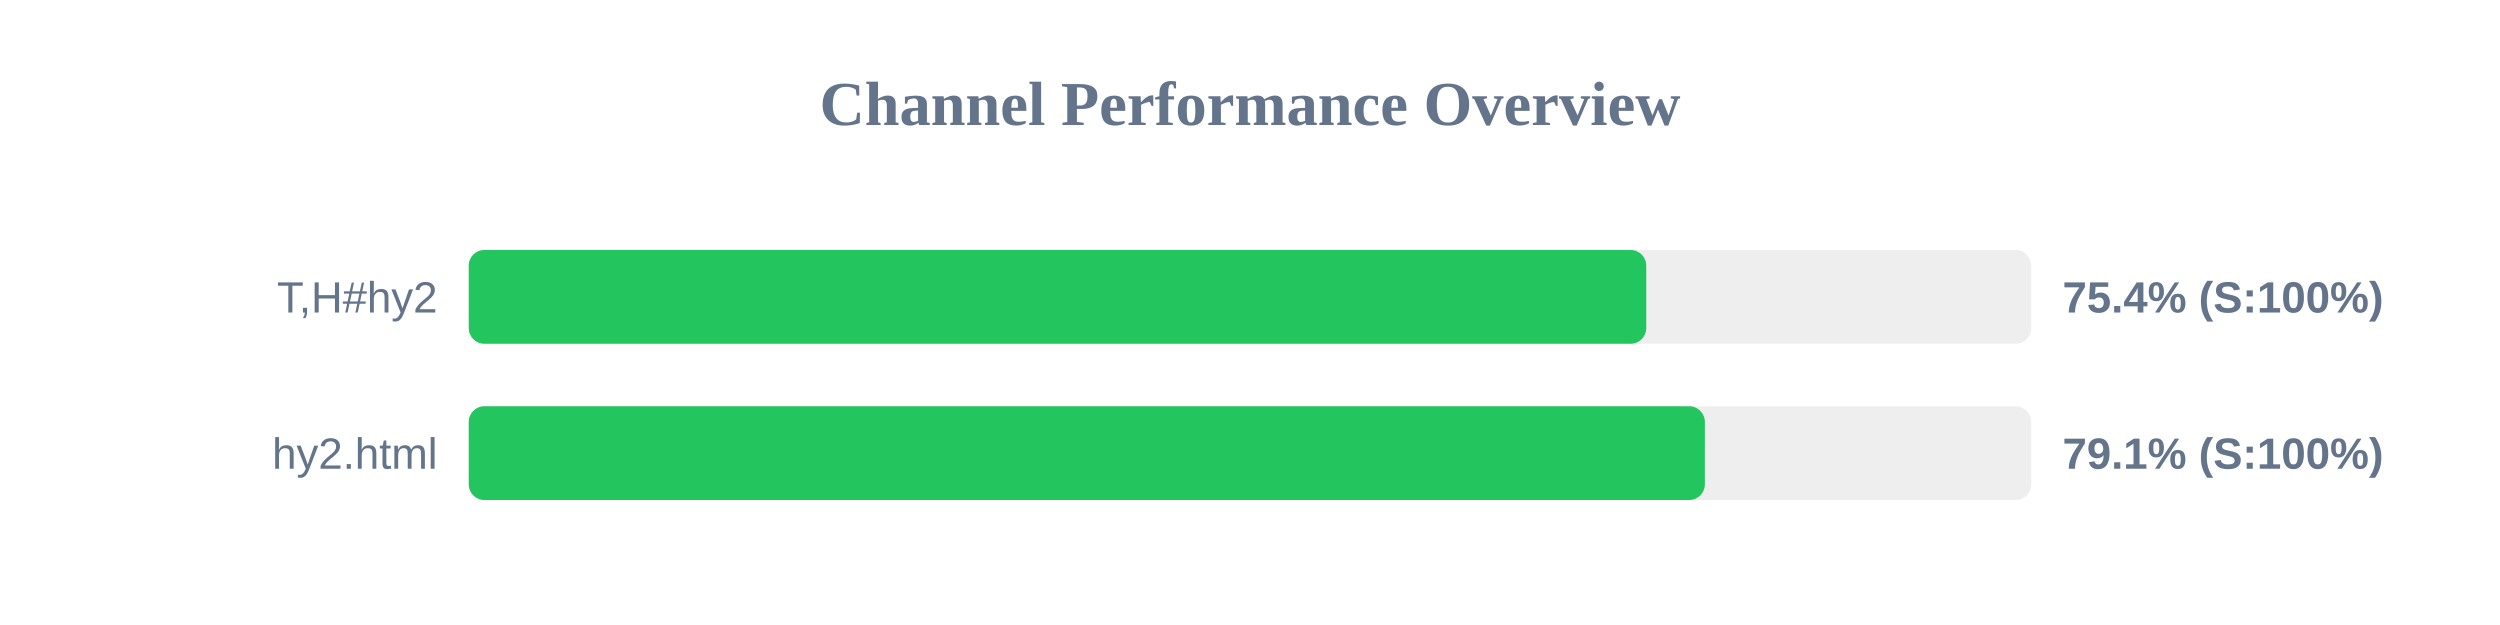
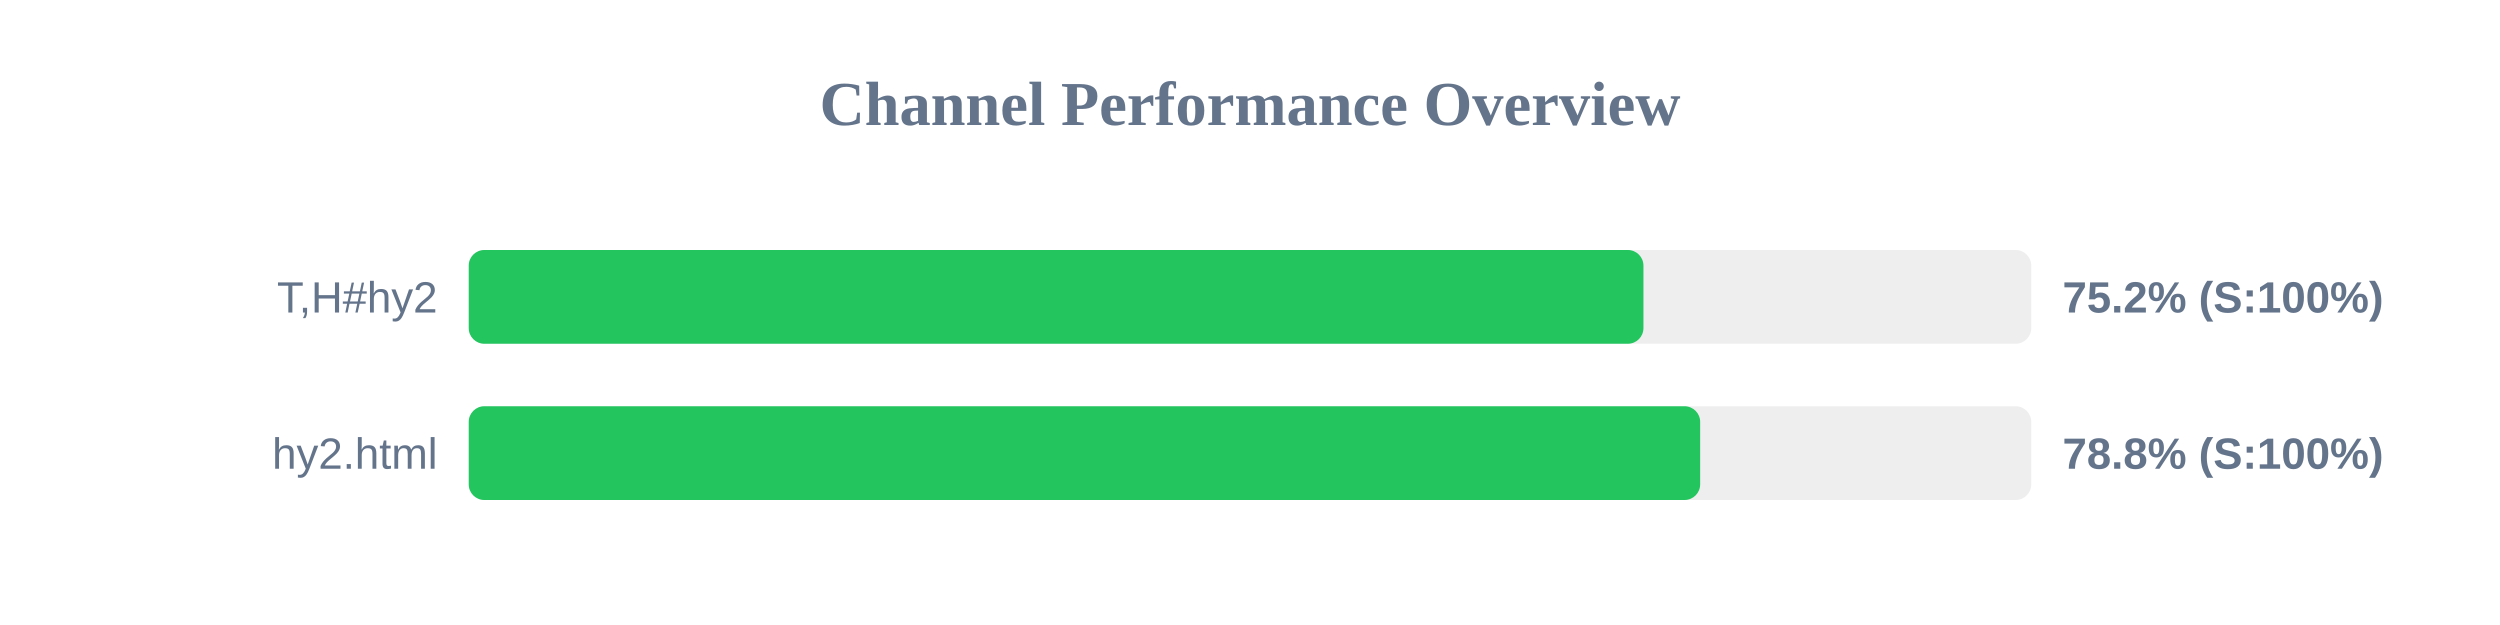
<svg xmlns="http://www.w3.org/2000/svg" width="800" height="200" version="1.1">
  <style>
        .row { font: 14px Arial; fill: #64748b; }
        .score { font: bold 14px Arial; fill: #64748b; }
    </style>
  <text x="400" y="40" text-anchor="middle" font-size="20px" font-weight="bold" fill="#64748b">Channel Performance Overview</text>
  <rect x="150" y="80" width="500" height="30" fill="#eee" rx="5" />
-   <rect x="150" y="80" width="376.8" height="30" fill="#22c55e" rx="5" />
+   <rect x="150" y="80" width="375.9" height="30" fill="#22c55e" rx="5" />
  <text x="140" y="100" text-anchor="end" class="row">T,H#hy2</text>
-   <text x="660" y="100" text-anchor="start" class="score">75.4% (S:100%)</text>
+   <text x="660" y="100" text-anchor="start" class="score">75.2% (S:100%)</text>
  <rect x="150" y="130" width="500" height="30" fill="#eee" rx="5" />
-   <rect x="150" y="130" width="395.55" height="30" fill="#22c55e" rx="5" />
+   <rect x="150" y="130" width="394.05" height="30" fill="#22c55e" rx="5" />
  <text x="140" y="150" text-anchor="end" class="row">hy2.html</text>
-   <text x="660" y="150" text-anchor="start" class="score">79.1% (S:100%)</text>
+   <text x="660" y="150" text-anchor="start" class="score">78.8% (S:100%)</text>
</svg>
